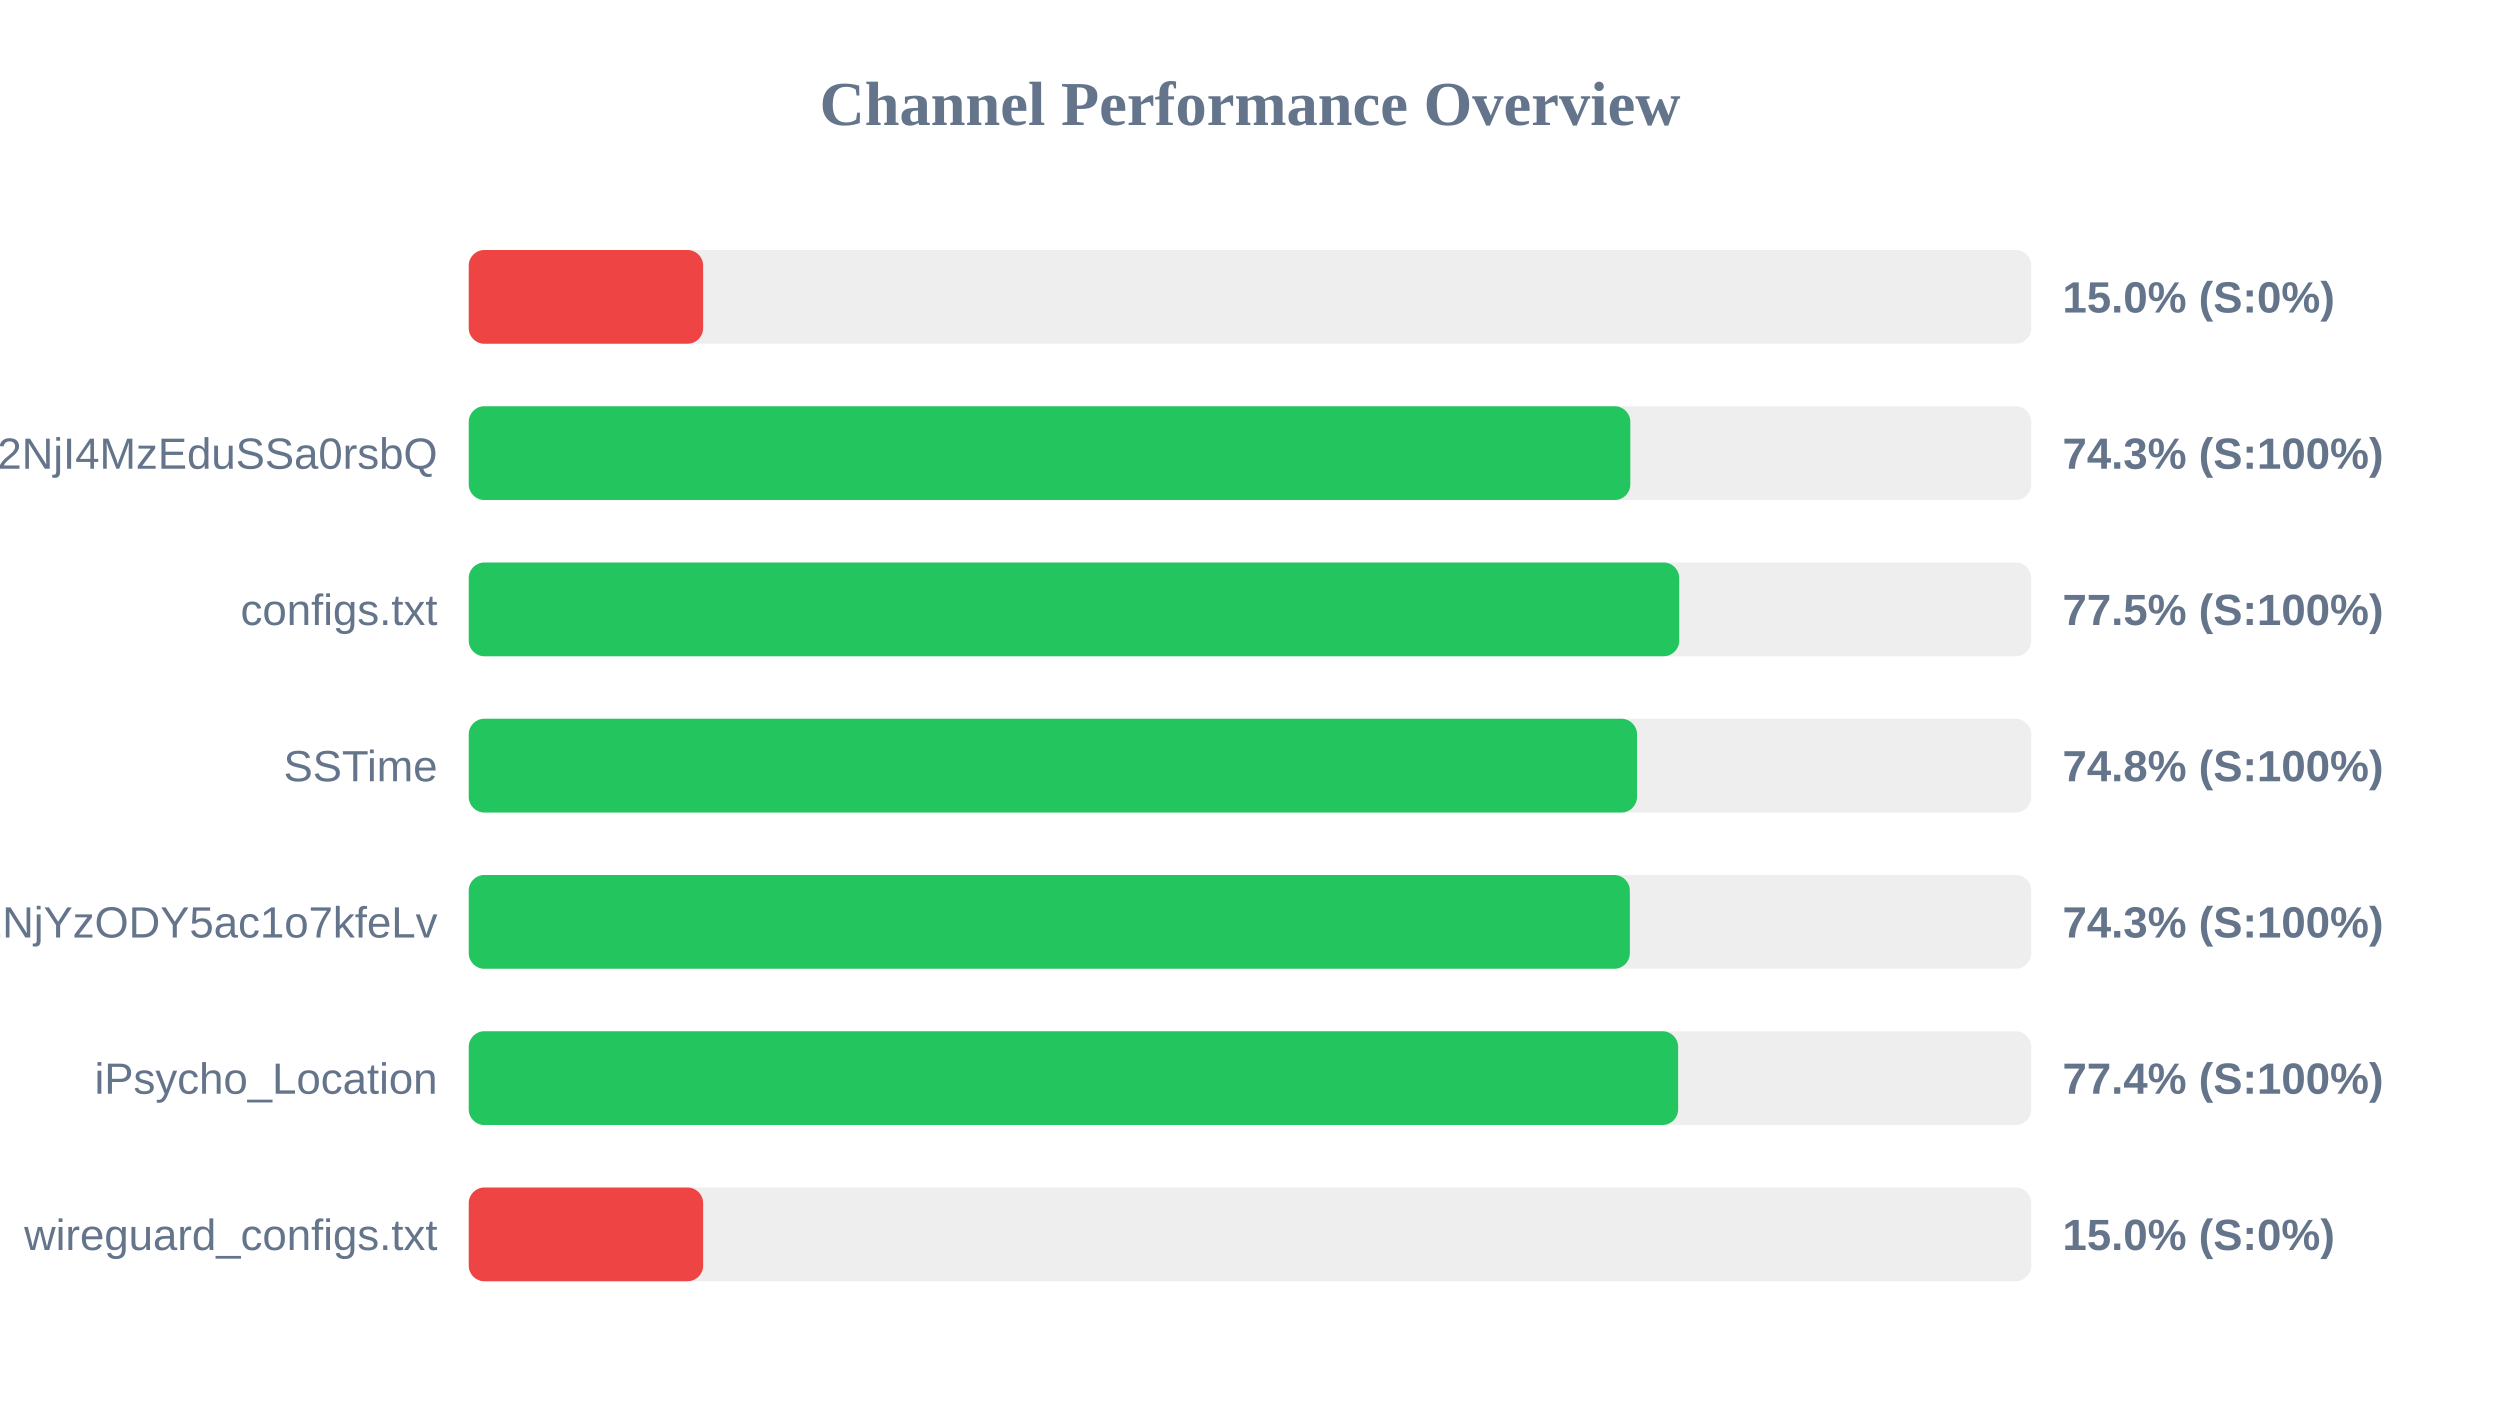
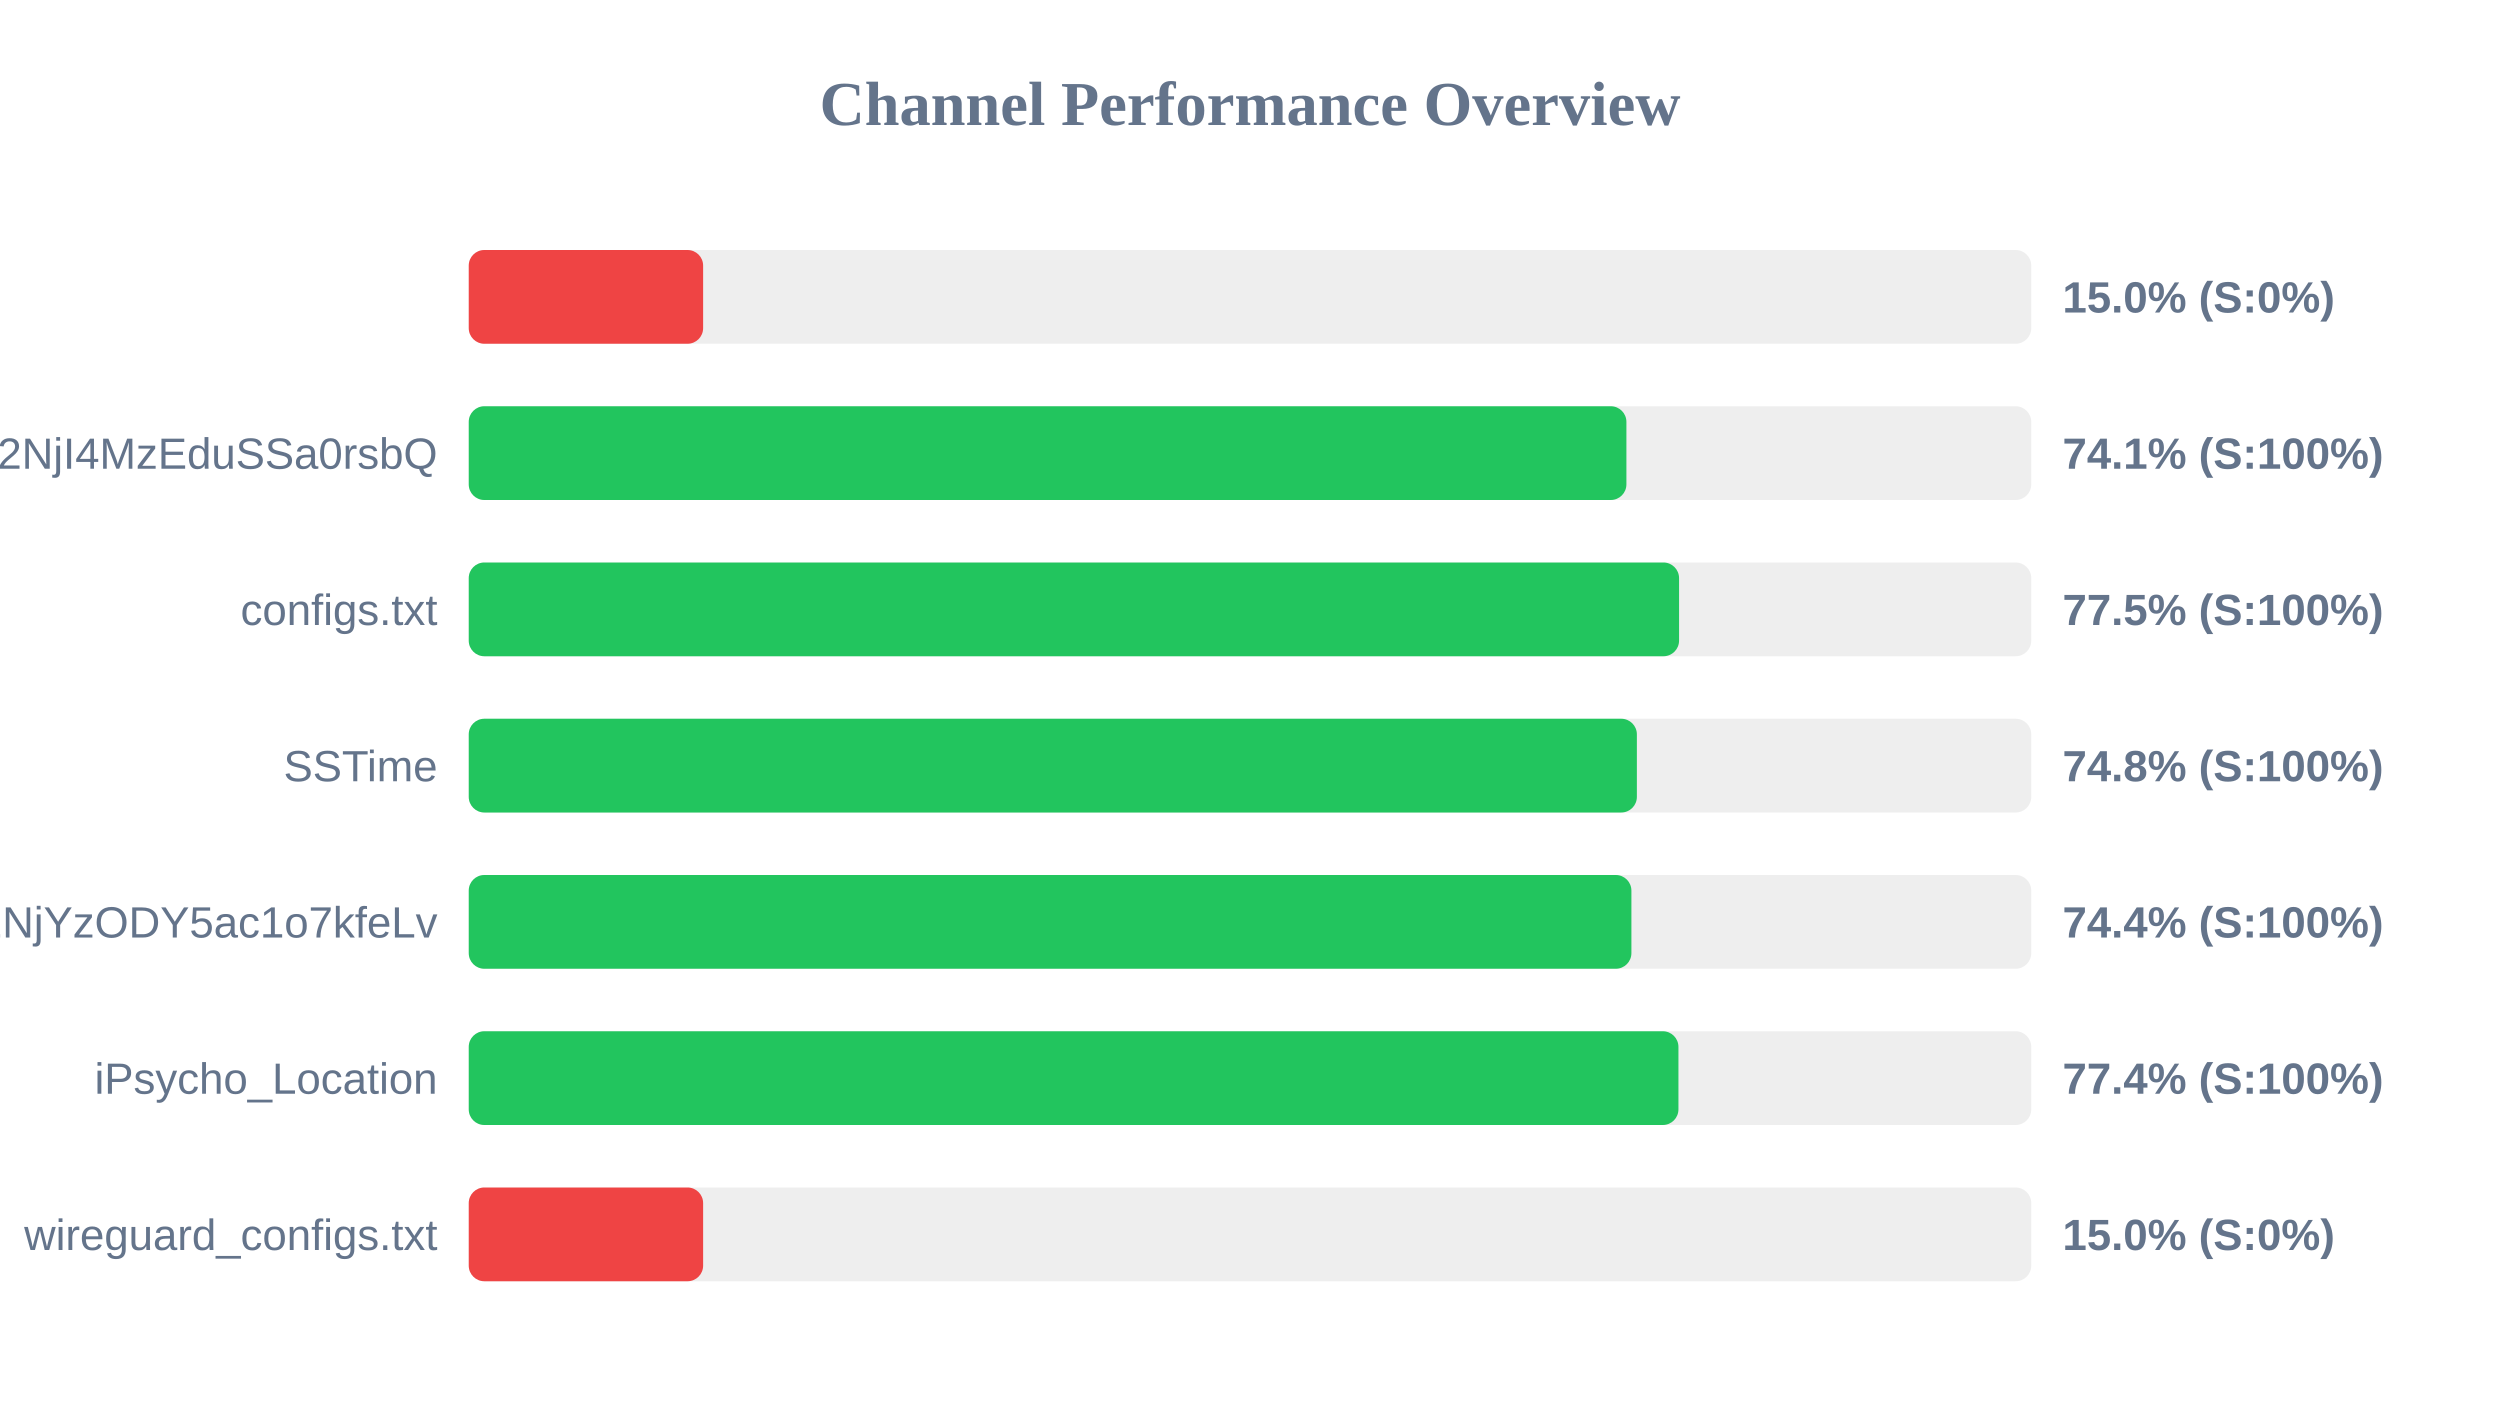
<svg xmlns="http://www.w3.org/2000/svg" width="800" height="450" version="1.1">
  <style>
        .row { font: 14px Arial; fill: #64748b; }
        .score { font: bold 14px Arial; fill: #64748b; }
    </style>
  <text x="400" y="40" text-anchor="middle" font-size="20px" font-weight="bold" fill="#64748b">Channel Performance Overview</text>
  <rect x="150" y="80" width="500" height="30" fill="#eee" rx="5" />
  <rect x="150" y="80" width="75.0" height="30" fill="#ef4444" rx="5" />
  <text x="140" y="100" text-anchor="end" class="row" />
  <text x="660" y="100" text-anchor="start" class="score">15.0% (S:0%)</text>
  <rect x="150" y="130" width="500" height="30" fill="#eee" rx="5" />
-   <rect x="150" y="130" width="371.7" height="30" fill="#22c55e" rx="5" />
+   <rect x="150" y="130" width="370.45" height="30" fill="#22c55e" rx="5" />
  <text x="140" y="150" text-anchor="end" class="row">NTYyMjc2NDA5LDE3NDU2NjI4MzEduSSa0rsbQ</text>
-   <text x="660" y="150" text-anchor="start" class="score">74.3% (S:100%)</text>
+   <text x="660" y="150" text-anchor="start" class="score">74.1% (S:100%)</text>
  <rect x="150" y="180" width="500" height="30" fill="#eee" rx="5" />
-   <rect x="150" y="180" width="387.35" height="30" fill="#22c55e" rx="5" />
+   <rect x="150" y="180" width="387.3" height="30" fill="#22c55e" rx="5" />
  <text x="140" y="200" text-anchor="end" class="row">configs.txt</text>
  <text x="660" y="200" text-anchor="start" class="score">77.5% (S:100%)</text>
  <rect x="150" y="230" width="500" height="30" fill="#eee" rx="5" />
-   <rect x="150" y="230" width="373.85" height="30" fill="#22c55e" rx="5" />
+   <rect x="150" y="230" width="373.8" height="30" fill="#22c55e" rx="5" />
  <text x="140" y="250" text-anchor="end" class="row">SSTime</text>
  <text x="660" y="250" text-anchor="start" class="score">74.8% (S:100%)</text>
  <rect x="150" y="280" width="500" height="30" fill="#eee" rx="5" />
-   <rect x="150" y="280" width="371.55" height="30" fill="#22c55e" rx="5" />
+   <rect x="150" y="280" width="372.05" height="30" fill="#22c55e" rx="5" />
  <text x="140" y="300" text-anchor="end" class="row">NjE3Mzg1MTE4MywxNzQ1NjYzODY5ac1o7kfeLv</text>
-   <text x="660" y="300" text-anchor="start" class="score">74.3% (S:100%)</text>
+   <text x="660" y="300" text-anchor="start" class="score">74.4% (S:100%)</text>
  <rect x="150" y="330" width="500" height="30" fill="#eee" rx="5" />
-   <rect x="150" y="330" width="387.0" height="30" fill="#22c55e" rx="5" />
+   <rect x="150" y="330" width="387.1" height="30" fill="#22c55e" rx="5" />
  <text x="140" y="350" text-anchor="end" class="row">iPsycho_Location</text>
  <text x="660" y="350" text-anchor="start" class="score">77.4% (S:100%)</text>
  <rect x="150" y="380" width="500" height="30" fill="#eee" rx="5" />
  <rect x="150" y="380" width="75.0" height="30" fill="#ef4444" rx="5" />
  <text x="140" y="400" text-anchor="end" class="row">wireguard_configs.txt</text>
  <text x="660" y="400" text-anchor="start" class="score">15.0% (S:0%)</text>
</svg>
